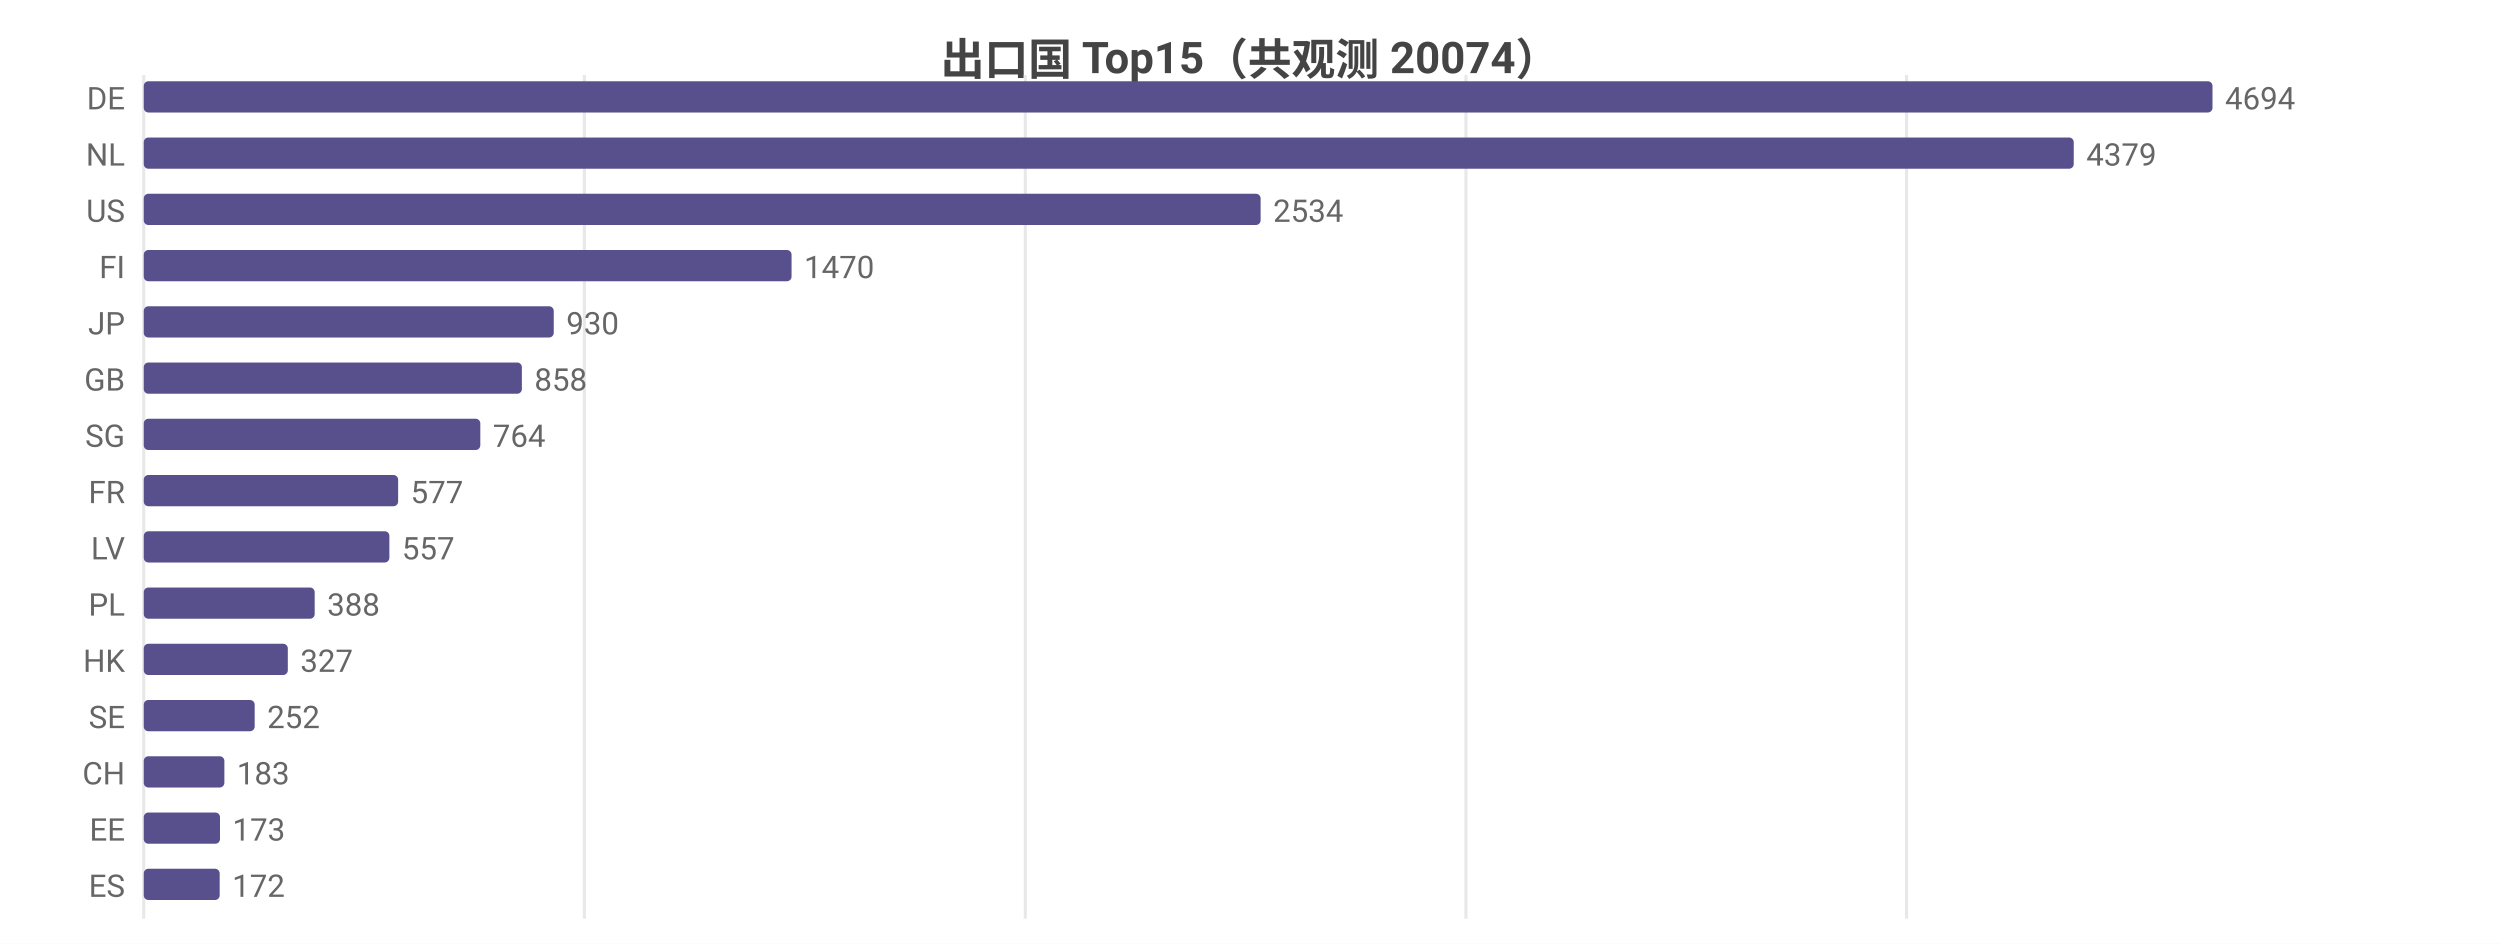
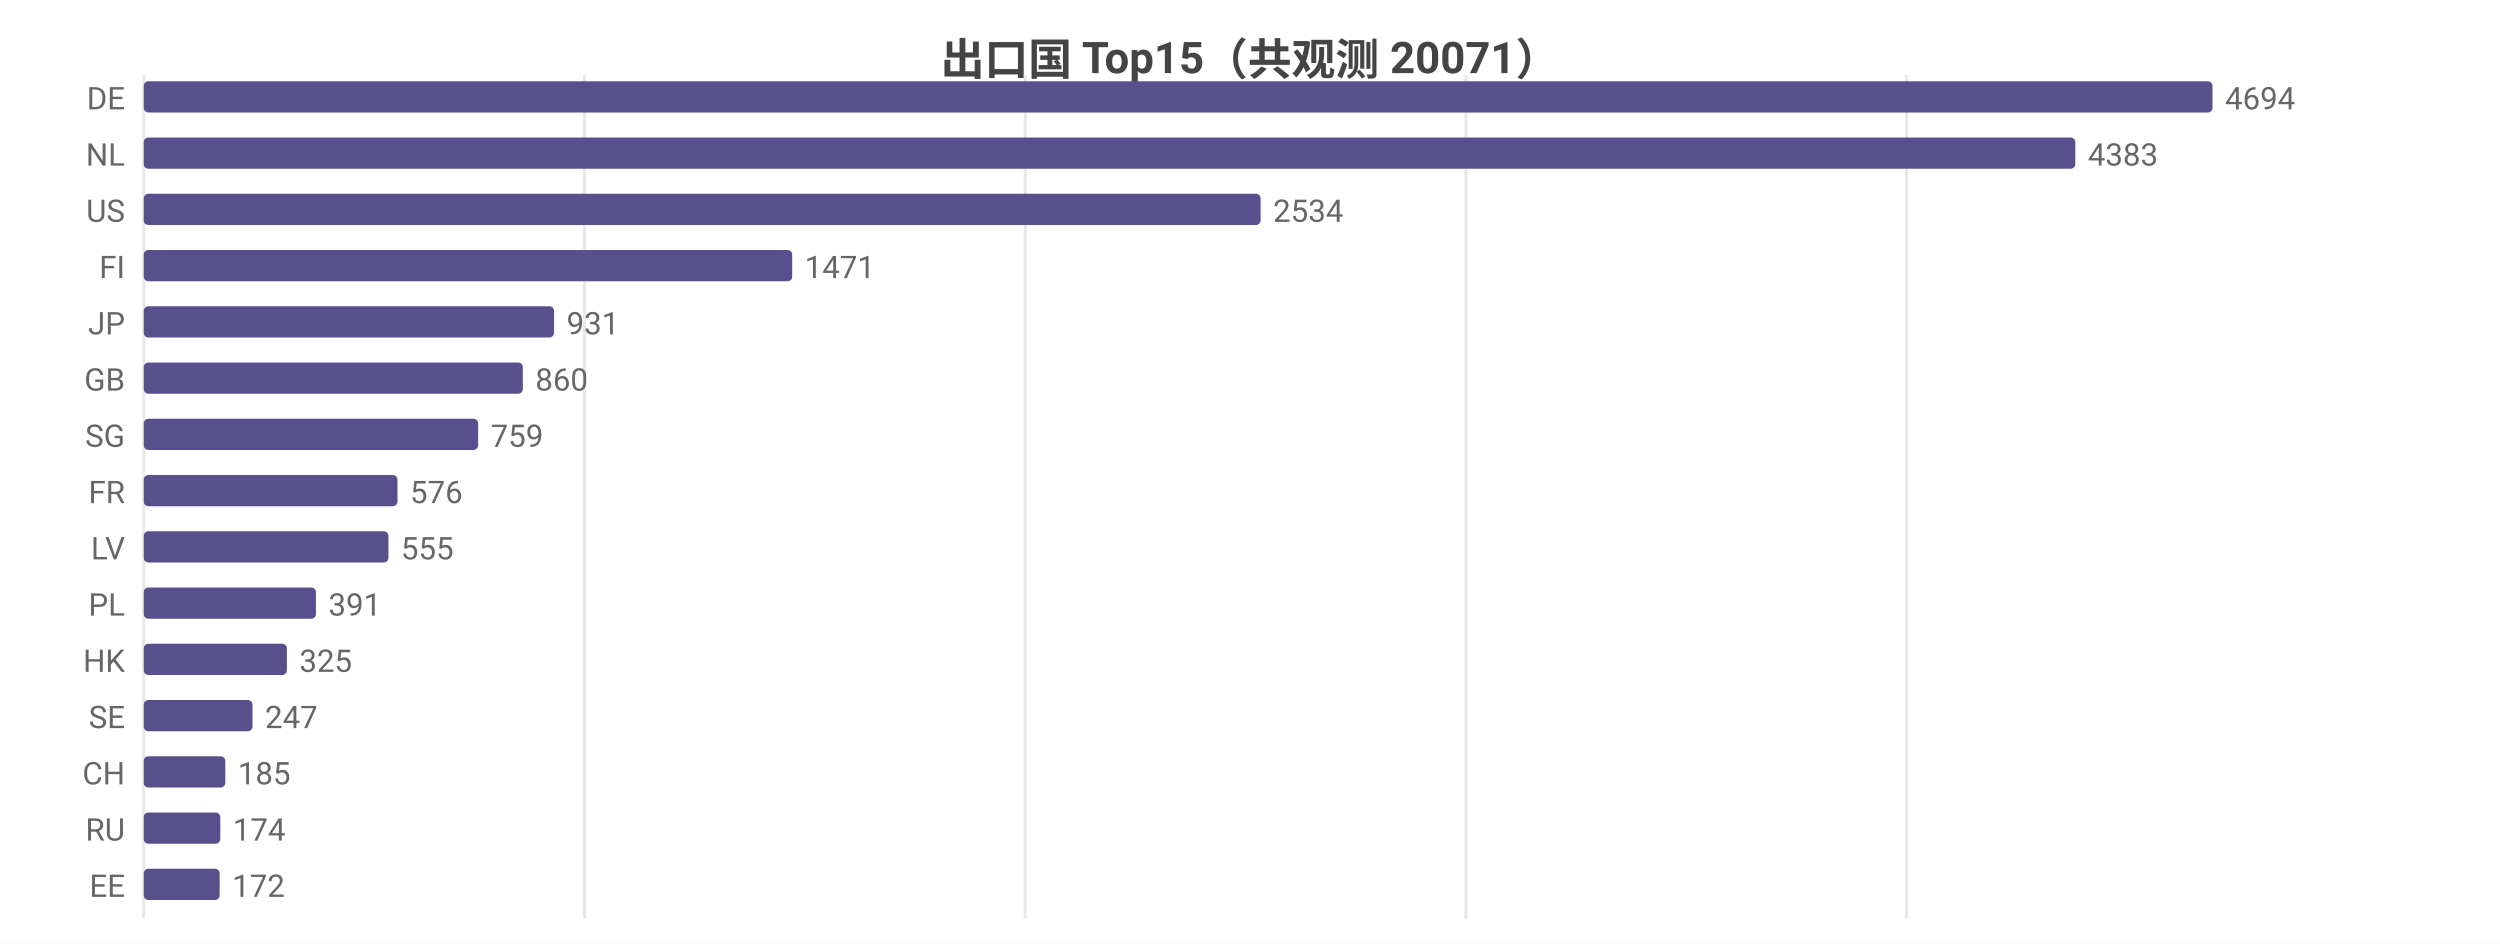
<svg xmlns="http://www.w3.org/2000/svg" width="800" height="302" viewBox="0 0 800 302">
  <rect width="800" height="302" fill="#ffffff" />
  <style>text{font-family:system-ui,-apple-system,'Segoe UI',Roboto,'PingFang SC','Microsoft YaHei','Noto Sans CJK SC',sans-serif}.g{stroke:#e8e8e8;stroke-width:1}.a{stroke:#999;stroke-width:1}.t{font-size:10px;fill:#666}.m{font-size:10px;text-anchor:middle;fill:#666}.e{font-size:10px;text-anchor:end;fill:#666}.l{font-size:11px;fill:#333}.tt{font-size:14px;font-weight:600;text-anchor:middle;fill:#444}.em{font-size:13px;text-anchor:middle;fill:#999}</style>
-   <text class="tt" x="400.0" y="24">出口国 Top15（共观测 20074）</text>
+   <text class="tt" x="400.0" y="24">出口国 Top15（共观测 20071）</text>
  <line class="g" x1="46" y1="24" x2="46" y2="294" />
  <line class="g" x1="187.0" y1="24" x2="187.0" y2="294" />
  <line class="g" x1="328.1" y1="24" x2="328.1" y2="294" />
  <line class="g" x1="469.1" y1="24" x2="469.1" y2="294" />
  <line class="g" x1="610.1" y1="24" x2="610.1" y2="294" />
  <text class="e" x="40" y="35">DE</text>
  <rect x="46" y="26" width="662" height="10" fill="#58508d" rx="1.5" />
  <text class="t" x="712" y="35">4694</text>
  <text class="e" x="40" y="53">NL</text>
-   <rect x="46" y="44" width="617.6" height="10" fill="#58508d" rx="1.5" />
-   <text class="t" x="667.6" y="53">4379</text>
+   <rect x="46" y="44" width="618.1" height="10" fill="#58508d" rx="1.5" />
+   <text class="t" x="668.1" y="53">4383</text>
  <text class="e" x="40" y="71">US</text>
  <rect x="46" y="62" width="357.4" height="10" fill="#58508d" rx="1.5" />
  <text class="t" x="407.4" y="71">2534</text>
  <text class="e" x="40" y="89">FI</text>
-   <rect x="46" y="80" width="207.3" height="10" fill="#58508d" rx="1.5" />
-   <text class="t" x="257.3" y="89">1470</text>
+   <rect x="46" y="80" width="207.5" height="10" fill="#58508d" rx="1.5" />
+   <text class="t" x="257.5" y="89">1471</text>
  <text class="e" x="40" y="107">JP</text>
-   <rect x="46" y="98" width="131.2" height="10" fill="#58508d" rx="1.5" />
-   <text class="t" x="181.2" y="107">930</text>
+   <rect x="46" y="98" width="131.3" height="10" fill="#58508d" rx="1.5" />
+   <text class="t" x="181.3" y="107">931</text>
  <text class="e" x="40" y="125">GB</text>
-   <rect x="46" y="116" width="121.0" height="10" fill="#58508d" rx="1.5" />
-   <text class="t" x="171.0" y="125">858</text>
+   <rect x="46" y="116" width="121.3" height="10" fill="#58508d" rx="1.5" />
+   <text class="t" x="171.3" y="125">860</text>
  <text class="e" x="40" y="143">SG</text>
-   <rect x="46" y="134" width="107.7" height="10" fill="#58508d" rx="1.5" />
-   <text class="t" x="157.7" y="143">764</text>
+   <rect x="46" y="134" width="107.0" height="10" fill="#58508d" rx="1.5" />
+   <text class="t" x="157.0" y="143">759</text>
  <text class="e" x="40" y="161">FR</text>
-   <rect x="46" y="152" width="81.4" height="10" fill="#58508d" rx="1.5" />
-   <text class="t" x="131.4" y="161">577</text>
+   <rect x="46" y="152" width="81.2" height="10" fill="#58508d" rx="1.5" />
+   <text class="t" x="131.2" y="161">576</text>
  <text class="e" x="40" y="179">LV</text>
-   <rect x="46" y="170" width="78.6" height="10" fill="#58508d" rx="1.5" />
-   <text class="t" x="128.6" y="179">557</text>
+   <rect x="46" y="170" width="78.3" height="10" fill="#58508d" rx="1.5" />
+   <text class="t" x="128.3" y="179">555</text>
  <text class="e" x="40" y="197">PL</text>
-   <rect x="46" y="188" width="54.7" height="10" fill="#58508d" rx="1.5" />
-   <text class="t" x="104.7" y="197">388</text>
+   <rect x="46" y="188" width="55.1" height="10" fill="#58508d" rx="1.5" />
+   <text class="t" x="105.1" y="197">391</text>
  <text class="e" x="40" y="215">HK</text>
-   <rect x="46" y="206" width="46.1" height="10" fill="#58508d" rx="1.5" />
-   <text class="t" x="96.1" y="215">327</text>
+   <rect x="46" y="206" width="45.8" height="10" fill="#58508d" rx="1.5" />
+   <text class="t" x="95.8" y="215">325</text>
  <text class="e" x="40" y="233">SE</text>
-   <rect x="46" y="224" width="35.5" height="10" fill="#58508d" rx="1.5" />
-   <text class="t" x="85.5" y="233">252</text>
+   <rect x="46" y="224" width="34.8" height="10" fill="#58508d" rx="1.5" />
+   <text class="t" x="84.8" y="233">247</text>
  <text class="e" x="40" y="251">CH</text>
-   <rect x="46" y="242" width="25.8" height="10" fill="#58508d" rx="1.5" />
-   <text class="t" x="75.8" y="251">183</text>
-   <text class="e" x="40" y="269">EE</text>
-   <rect x="46" y="260" width="24.4" height="10" fill="#58508d" rx="1.5" />
-   <text class="t" x="74.4" y="269">173</text>
-   <text class="e" x="40" y="287">ES</text>
+   <rect x="46" y="242" width="26.1" height="10" fill="#58508d" rx="1.5" />
+   <text class="t" x="76.1" y="251">185</text>
+   <text class="e" x="40" y="269">RU</text>
+   <rect x="46" y="260" width="24.5" height="10" fill="#58508d" rx="1.5" />
+   <text class="t" x="74.5" y="269">174</text>
+   <text class="e" x="40" y="287">EE</text>
  <rect x="46" y="278" width="24.3" height="10" fill="#58508d" rx="1.5" />
  <text class="t" x="74.3" y="287">172</text>
</svg>
